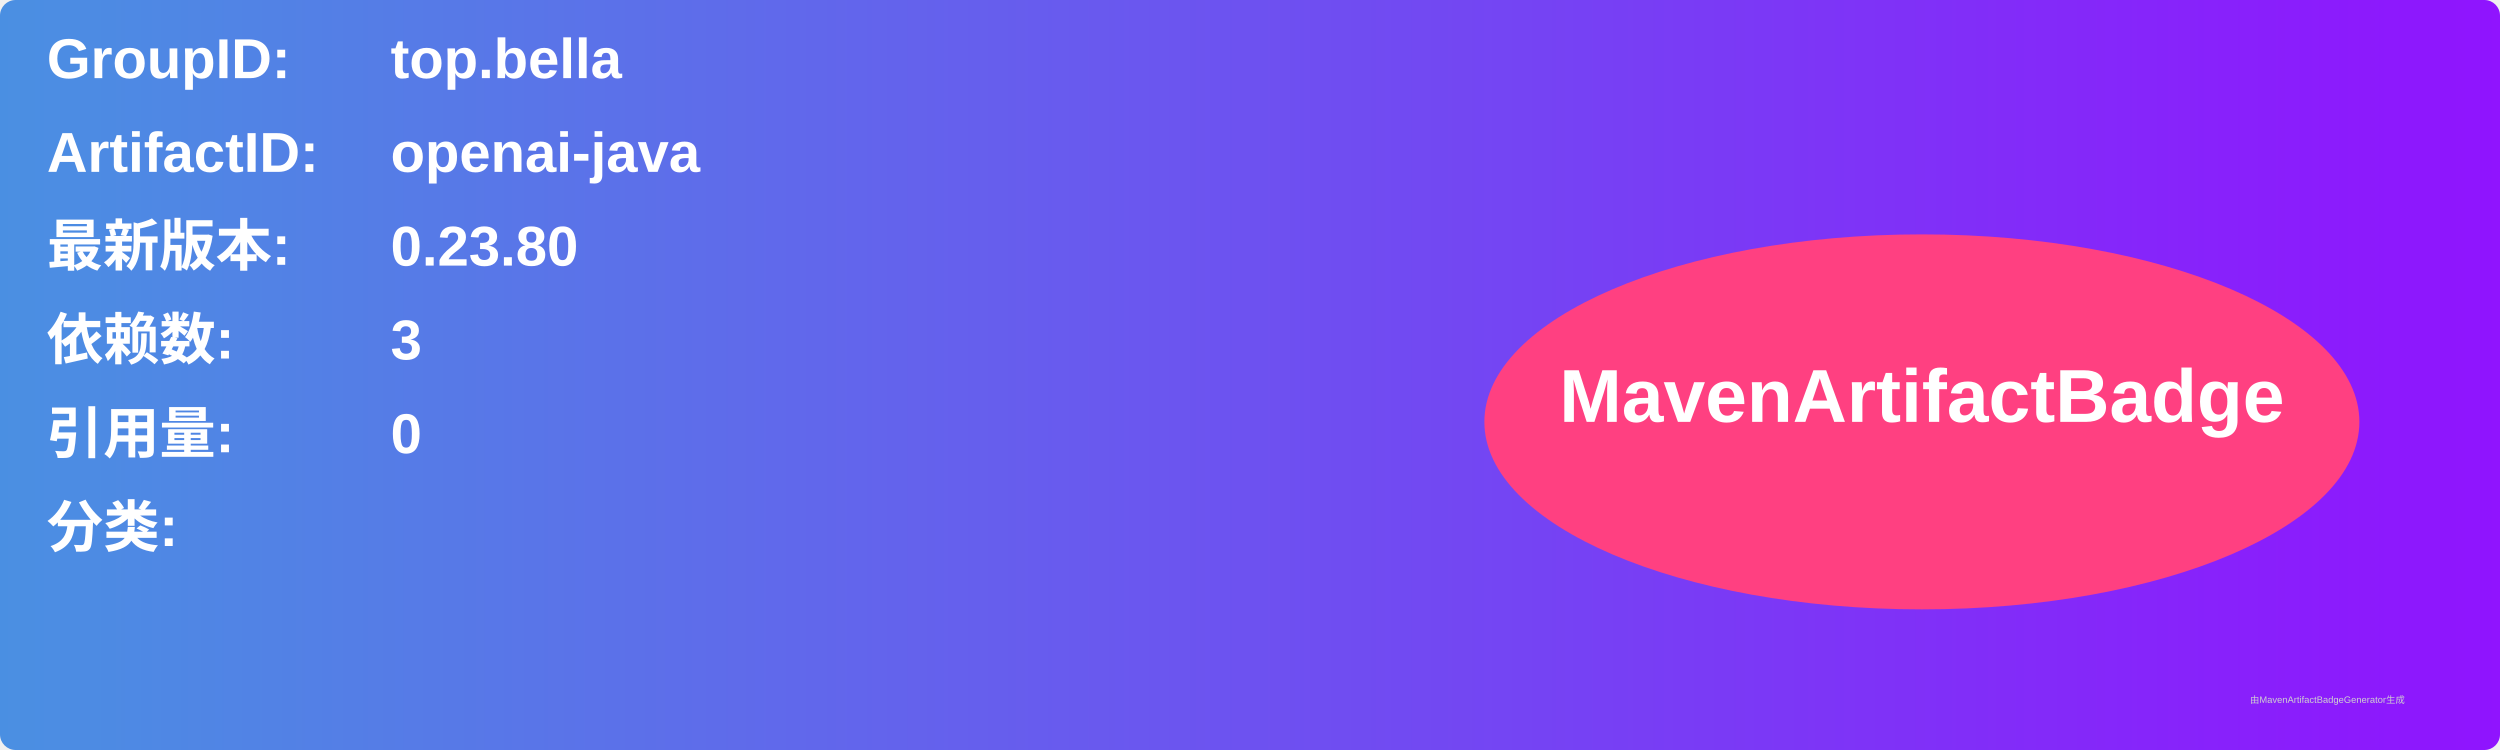
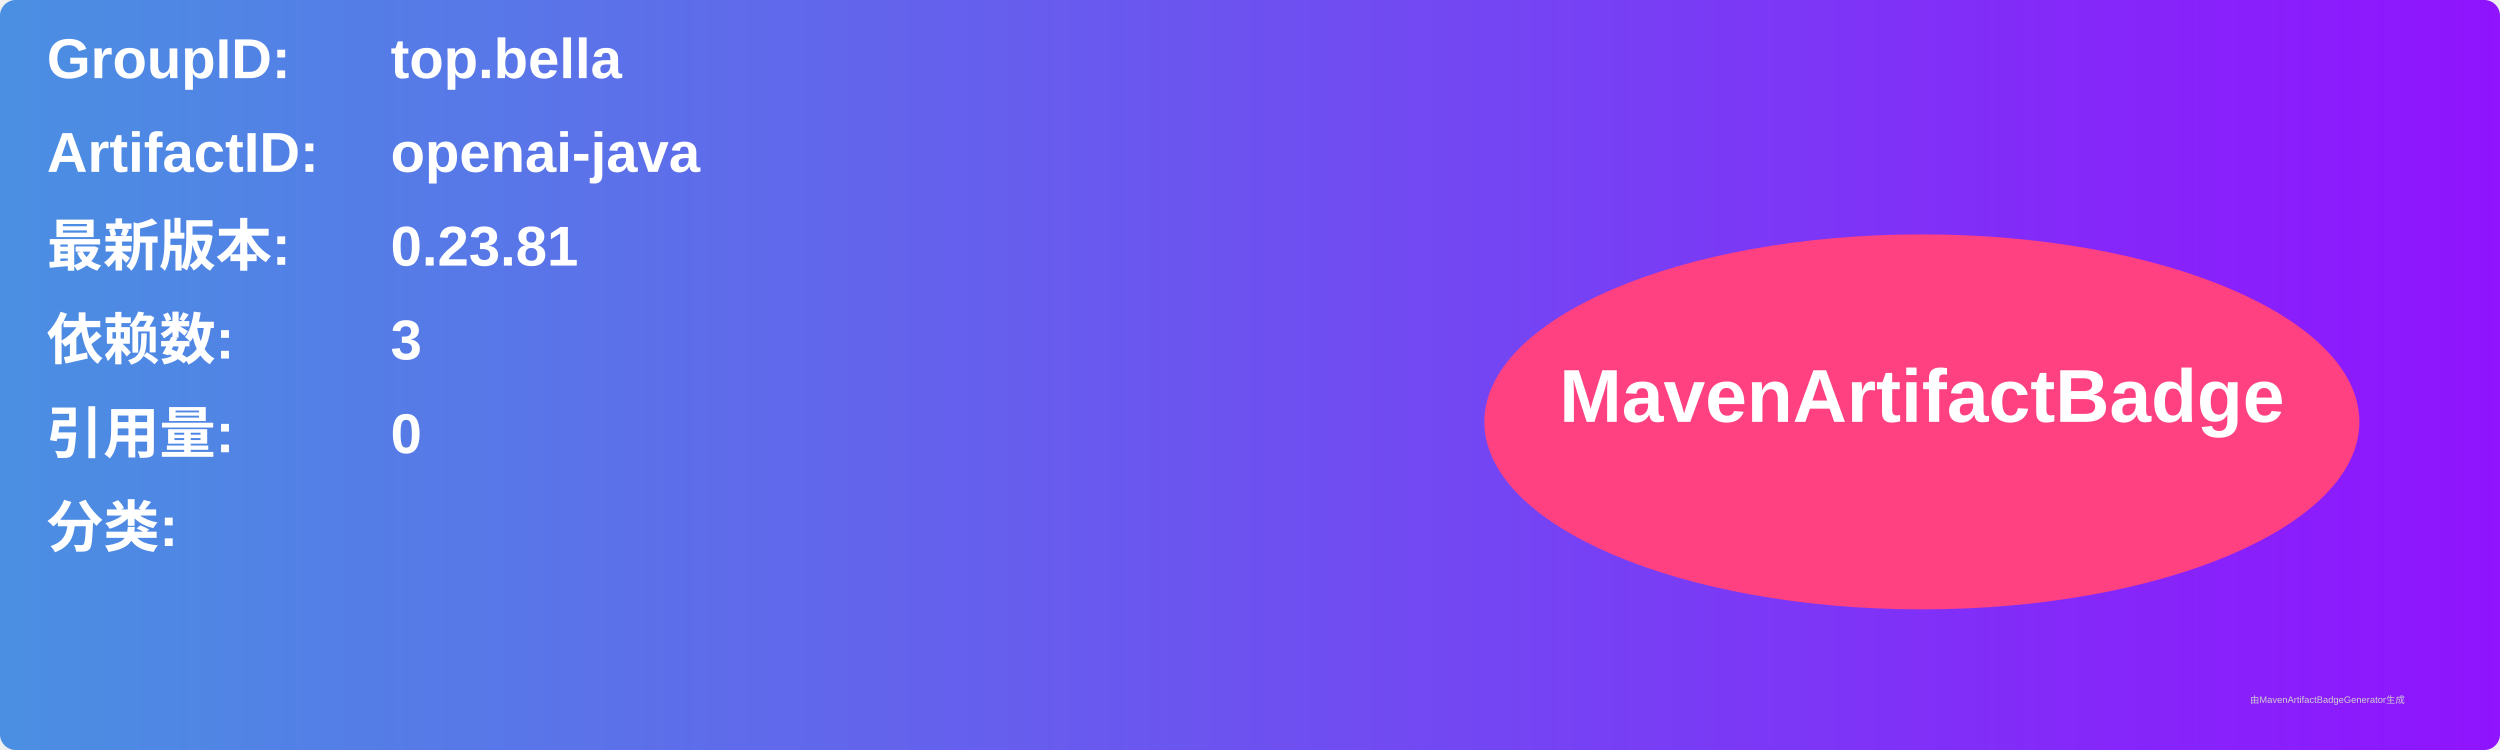
<svg xmlns="http://www.w3.org/2000/svg" width="800" height="240" viewBox="0 0 800 240">
  <linearGradient id="grad" x1="0%" y1="0%" x2="100%" y2="0%">
    <stop offset="0%" stop-color="#4a90e2" />
    <stop offset="100%" stop-color="#9013fe" />
  </linearGradient>
  <rect width="100%" height="100%" rx="5" ry="5" fill="url(#grad)" />
  <g transform="translate(15, 15)">
    <text x="0" y="10" font-family="Arial" font-size="18" fill="white" font-weight="bold" width="260">GroupID:</text>
    <text x="110" y="10" font-family="Arial" font-size="18" fill="white" font-weight="bold" width="460">top.bella</text>
    <text x="0" y="40" font-family="Arial" font-size="18" fill="white" font-weight="bold" width="260">ArtifactID:</text>
    <text x="110" y="40" font-family="Arial" font-size="18" fill="white" font-weight="bold" width="460">openai-java</text>
    <text x="0" y="70" font-family="Arial" font-size="18" fill="white" font-weight="bold">最新版本:</text>
    <text x="110" y="70" font-family="Arial" font-size="18" fill="white" font-weight="bold">
-       <tspan font-weight="bold">0.23.80</tspan>
+       <tspan font-weight="bold">0.23.81</tspan>
    </text>
    <text x="0" y="100" font-family="Arial" font-size="18" fill="white" font-weight="bold">依赖数: </text>
    <text x="110" y="100" font-family="Arial" font-size="18" fill="white">
      <tspan font-weight="bold">3</tspan>
    </text>
    <text x="0" y="130" font-family="Arial" font-size="18" fill="white" font-weight="bold">引用量: </text>
    <text x="110" y="130" font-family="Arial" font-size="18" fill="white">
      <tspan font-weight="bold">0</tspan>
    </text>
    <text x="0" y="160" font-family="Arial" font-size="18" fill="white" font-weight="bold">分类:</text>
    <text x="10" y="190" font-family="Arial" font-size="10" fill="white">
      <tspan font-weight="bold" />
    </text>
    <ellipse cx="600" cy="120" rx="140" ry="60" fill="#ff4081" />
    <text x="600" y="120" text-anchor="middle" font-family="Arial" font-size="24" fill="white" font-weight="bold">MavenArtifactBadge</text>
  </g>
  <text x="720" y="225" font-family="Arial" font-size="3" fill="#d0d0d0">由MavenArtifactBadgeGenerator生成</text>
</svg>
